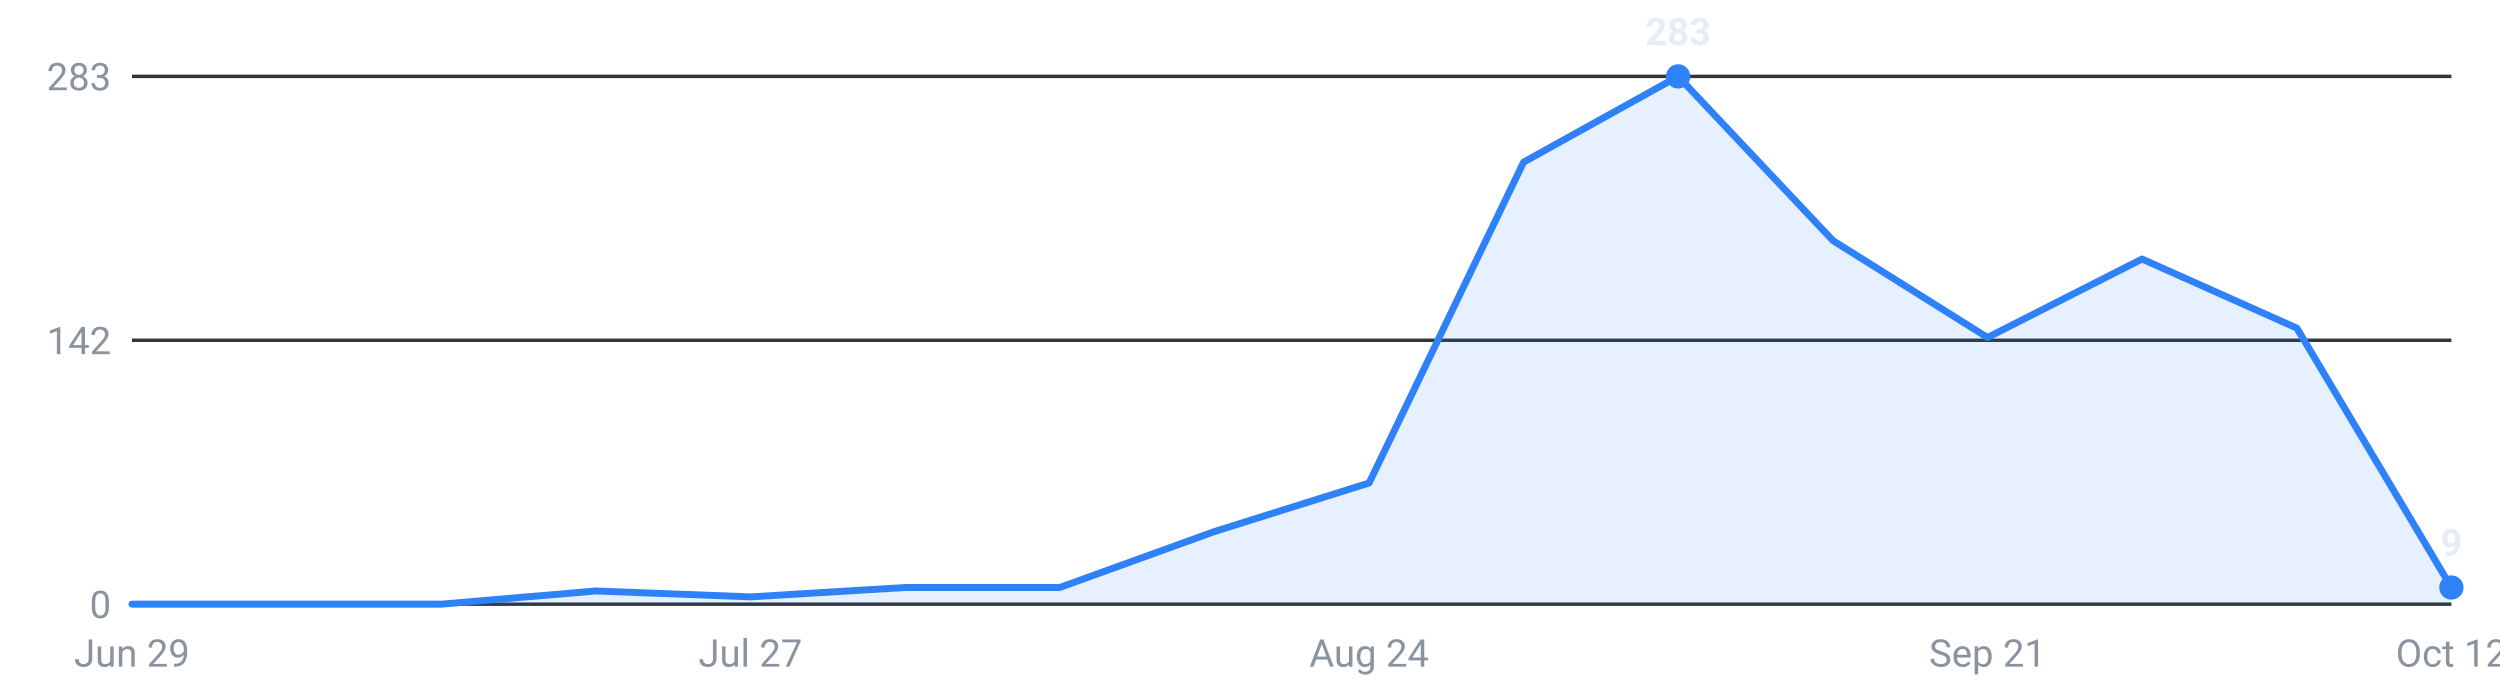
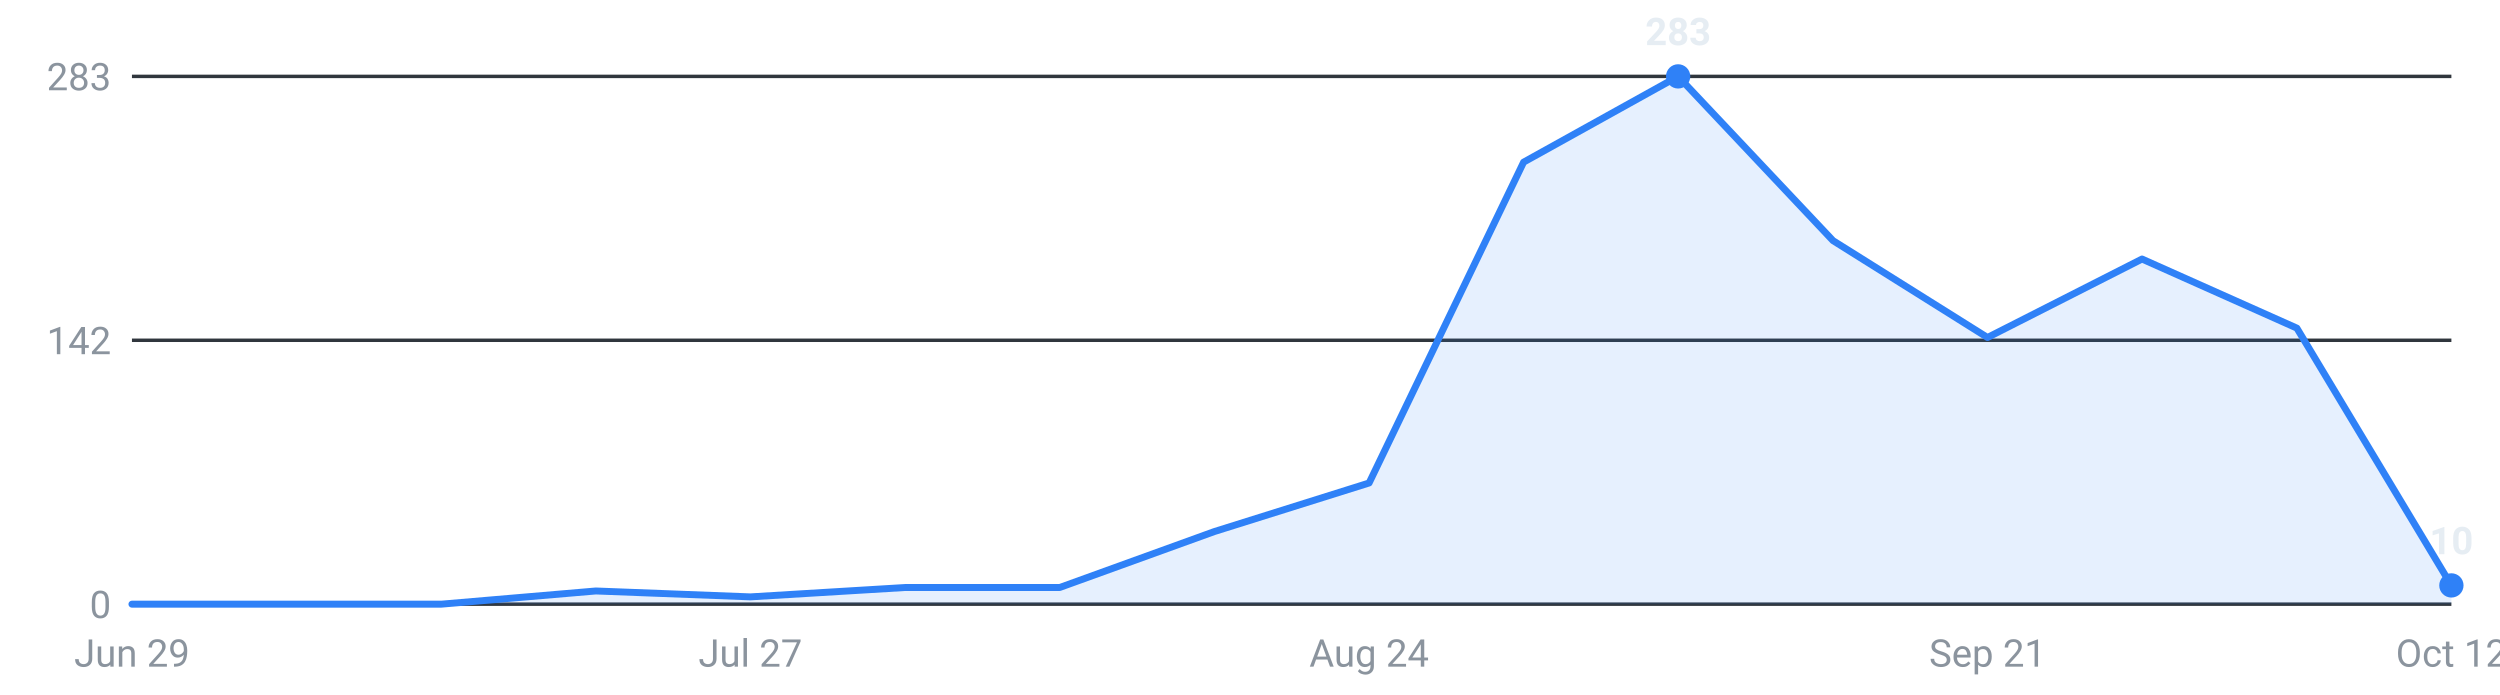
<svg xmlns="http://www.w3.org/2000/svg" viewBox="0 0 720 200" width="720" height="200" role="img" aria-label="Internships posted per week, last 16 weeks">
  <g font-family="-apple-system,Segoe UI,Roboto,sans-serif" font-size="11">
    <line x1="38" y1="174.0" x2="706" y2="174.0" stroke="#30363d" stroke-width="1" />
    <text x="32" y="178.0" text-anchor="end" fill="#8b949e">0</text>
    <line x1="38" y1="98.0" x2="706" y2="98.0" stroke="#30363d" stroke-width="1" />
    <text x="32" y="102.0" text-anchor="end" fill="#8b949e">142</text>
    <line x1="38" y1="22.0" x2="706" y2="22.0" stroke="#30363d" stroke-width="1" />
    <text x="32" y="26.0" text-anchor="end" fill="#8b949e">283</text>
-     <path d="M38.0,174 L38.0,174.0 L82.5,174.0 L127.1,174.0 L171.6,170.2 L216.1,171.9 L260.7,169.2 L305.2,169.2 L349.7,153.1 L394.3,139.1 L438.8,46.7 L483.3,22.0 L527.9,69.3 L572.4,97.2 L616.9,74.6 L661.5,94.5 L706.0,169.2 L706.0,174 Z" fill="#2f81f7" fill-opacity="0.12" />
-     <polyline points="38.0,174.0 82.5,174.0 127.1,174.0 171.6,170.2 216.1,171.9 260.7,169.2 305.2,169.2 349.7,153.1 394.3,139.1 438.8,46.7 483.3,22.0 527.9,69.3 572.4,97.2 616.9,74.6 661.5,94.5 706.0,169.2" fill="none" stroke="#2f81f7" stroke-width="2" stroke-linejoin="round" stroke-linecap="round" />
+     <path d="M38.0,174 L38.0,174.0 L82.5,174.0 L127.1,174.0 L171.6,170.2 L216.1,171.9 L260.7,169.2 L305.2,169.2 L349.7,153.1 L394.3,139.1 L438.8,46.7 L483.3,22.0 L527.9,69.3 L572.4,97.2 L616.9,74.6 L661.5,94.5 L706.0,168.6 L706.0,174 Z" fill="#2f81f7" fill-opacity="0.12" />
+     <polyline points="38.0,174.0 82.5,174.0 127.1,174.0 171.6,170.2 216.1,171.9 260.7,169.2 305.2,169.2 349.7,153.1 394.3,139.1 438.8,46.7 483.3,22.0 527.9,69.3 572.4,97.2 616.9,74.6 661.5,94.5 706.0,168.6" fill="none" stroke="#2f81f7" stroke-width="2" stroke-linejoin="round" stroke-linecap="round" />
    <circle cx="483.3" cy="22.0" r="3.5" fill="#2f81f7" />
    <text x="483.3" y="13.0" text-anchor="middle" fill="#e6edf3" font-weight="600">283</text>
-     <circle cx="706.0" cy="169.2" r="3.5" fill="#2f81f7" />
-     <text x="706.0" y="160.2" text-anchor="middle" fill="#e6edf3" font-weight="600">9</text>
+     <circle cx="706.0" cy="168.6" r="3.5" fill="#2f81f7" />
+     <text x="706.0" y="159.6" text-anchor="middle" fill="#e6edf3" font-weight="600">10</text>
    <text x="38.0" y="192" text-anchor="middle" fill="#8b949e">Jun 29</text>
    <text x="216.1" y="192" text-anchor="middle" fill="#8b949e">Jul 27</text>
    <text x="394.3" y="192" text-anchor="middle" fill="#8b949e">Aug 24</text>
    <text x="572.4" y="192" text-anchor="middle" fill="#8b949e">Sep 21</text>
    <text x="706.0" y="192" text-anchor="middle" fill="#8b949e">Oct 12</text>
  </g>
</svg>
